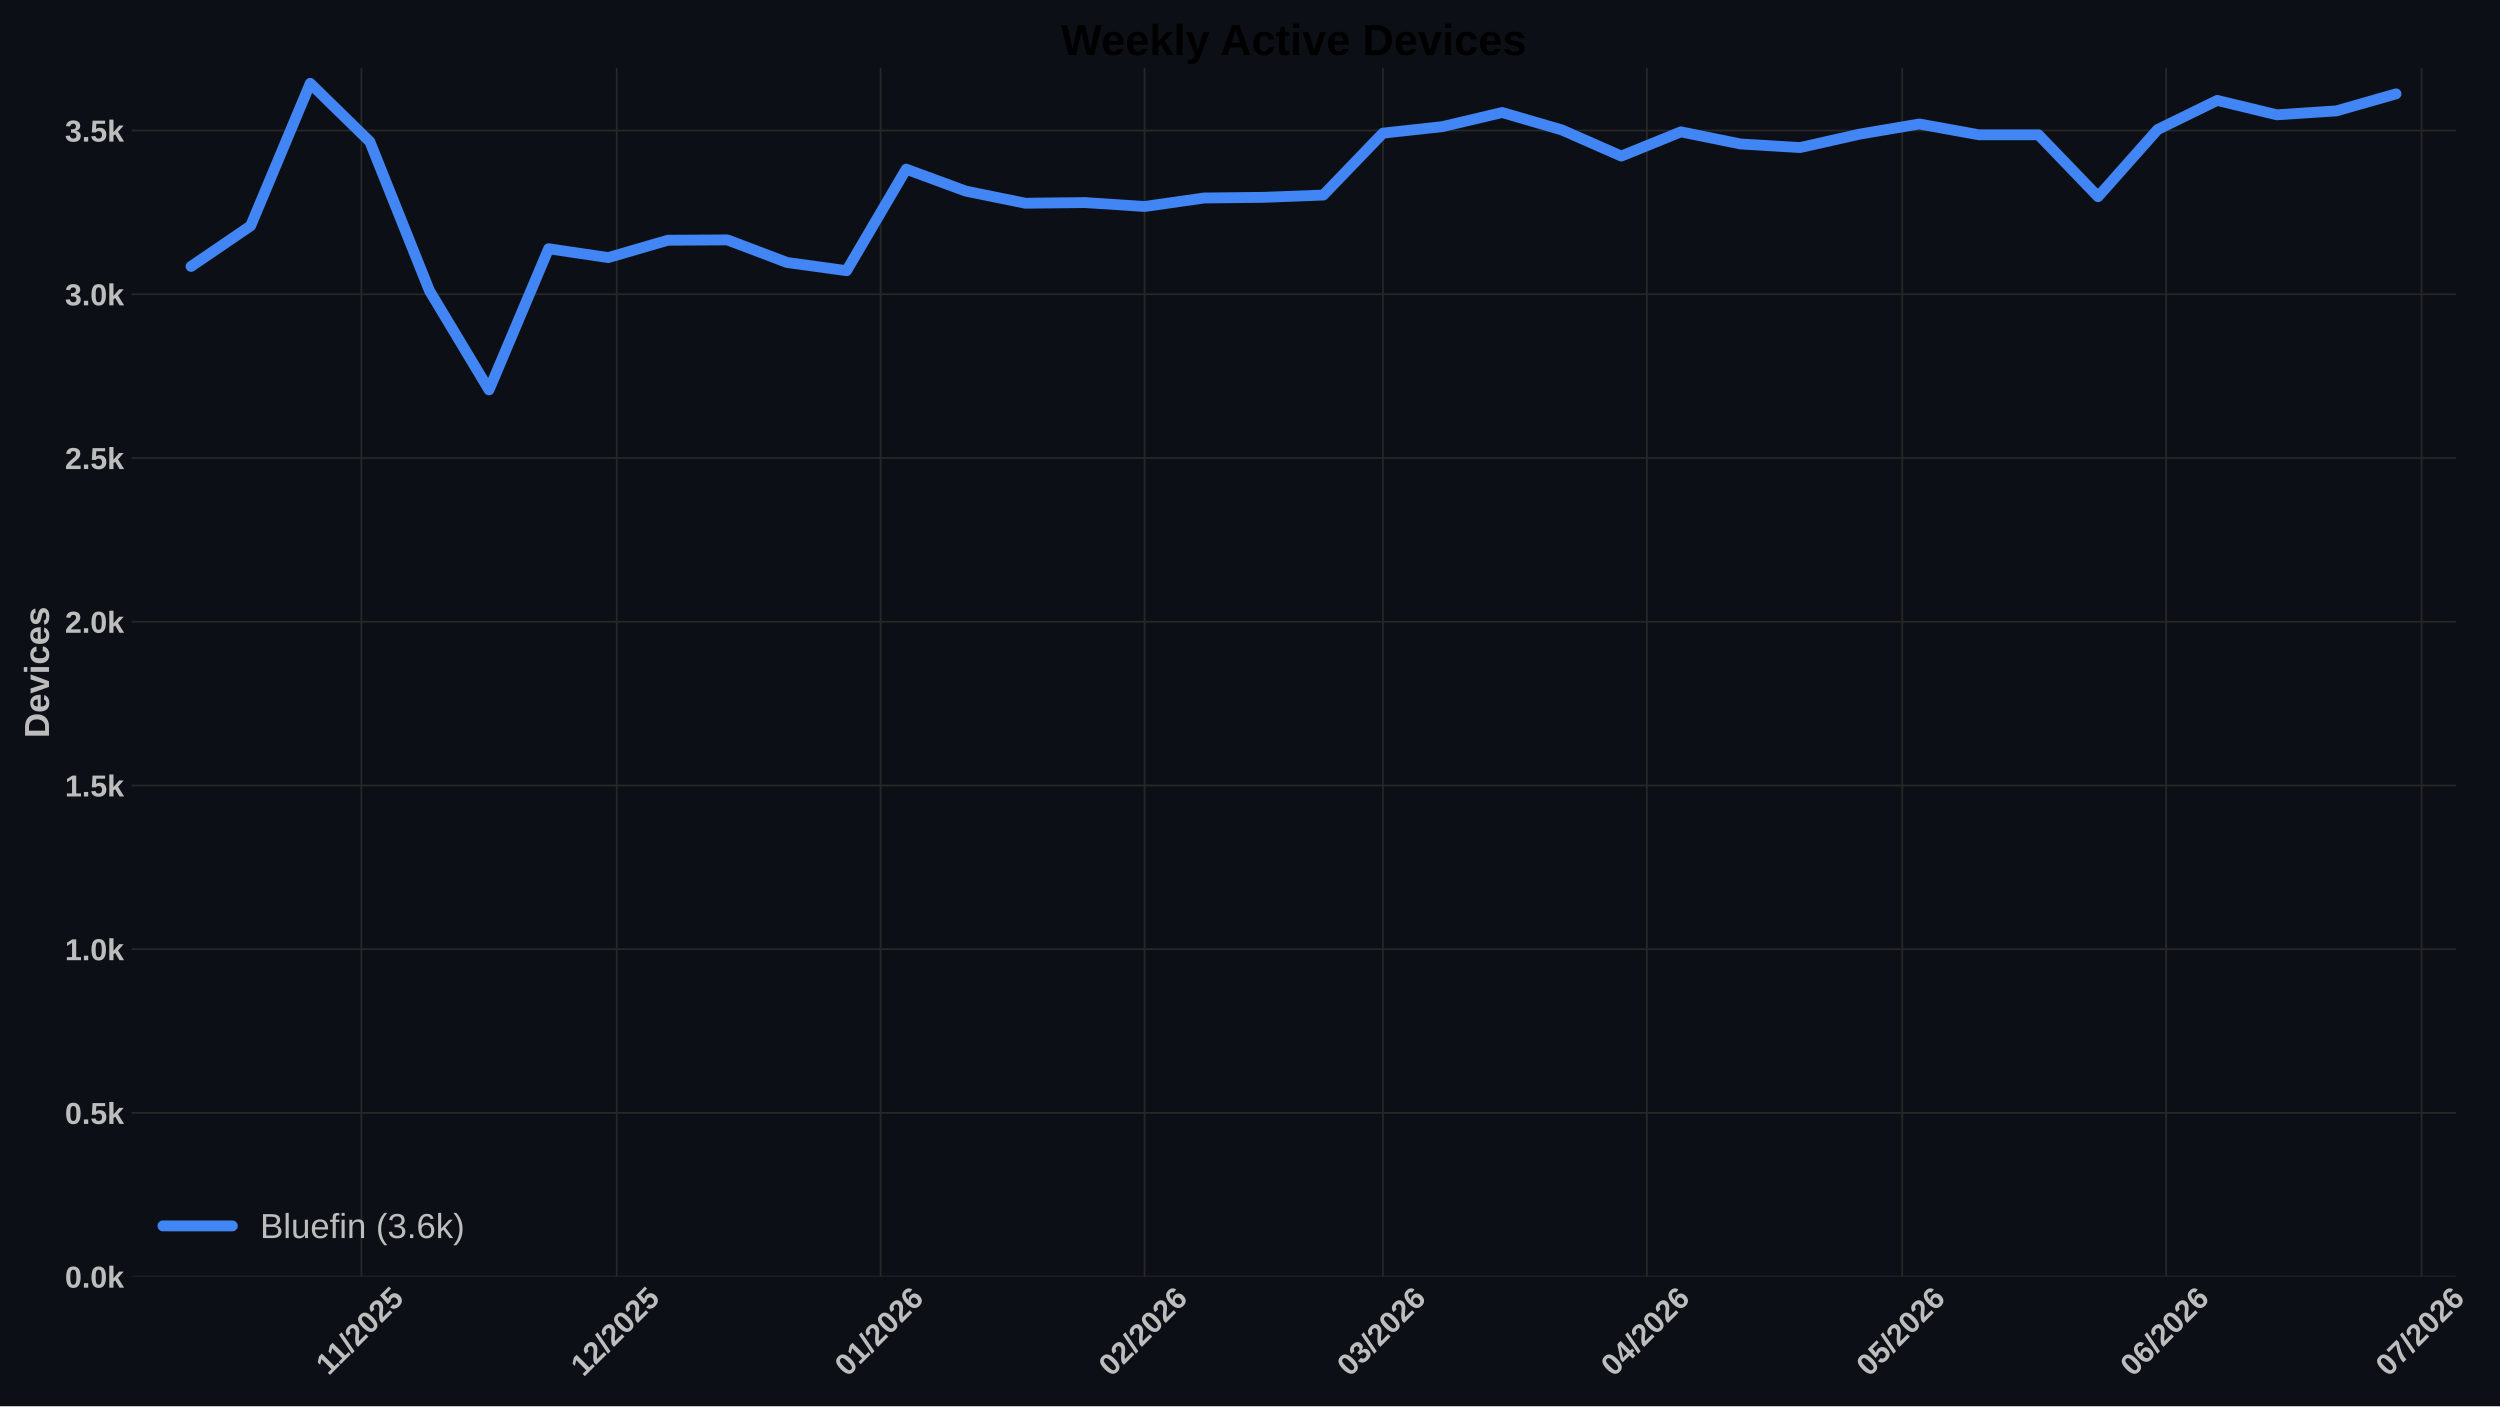
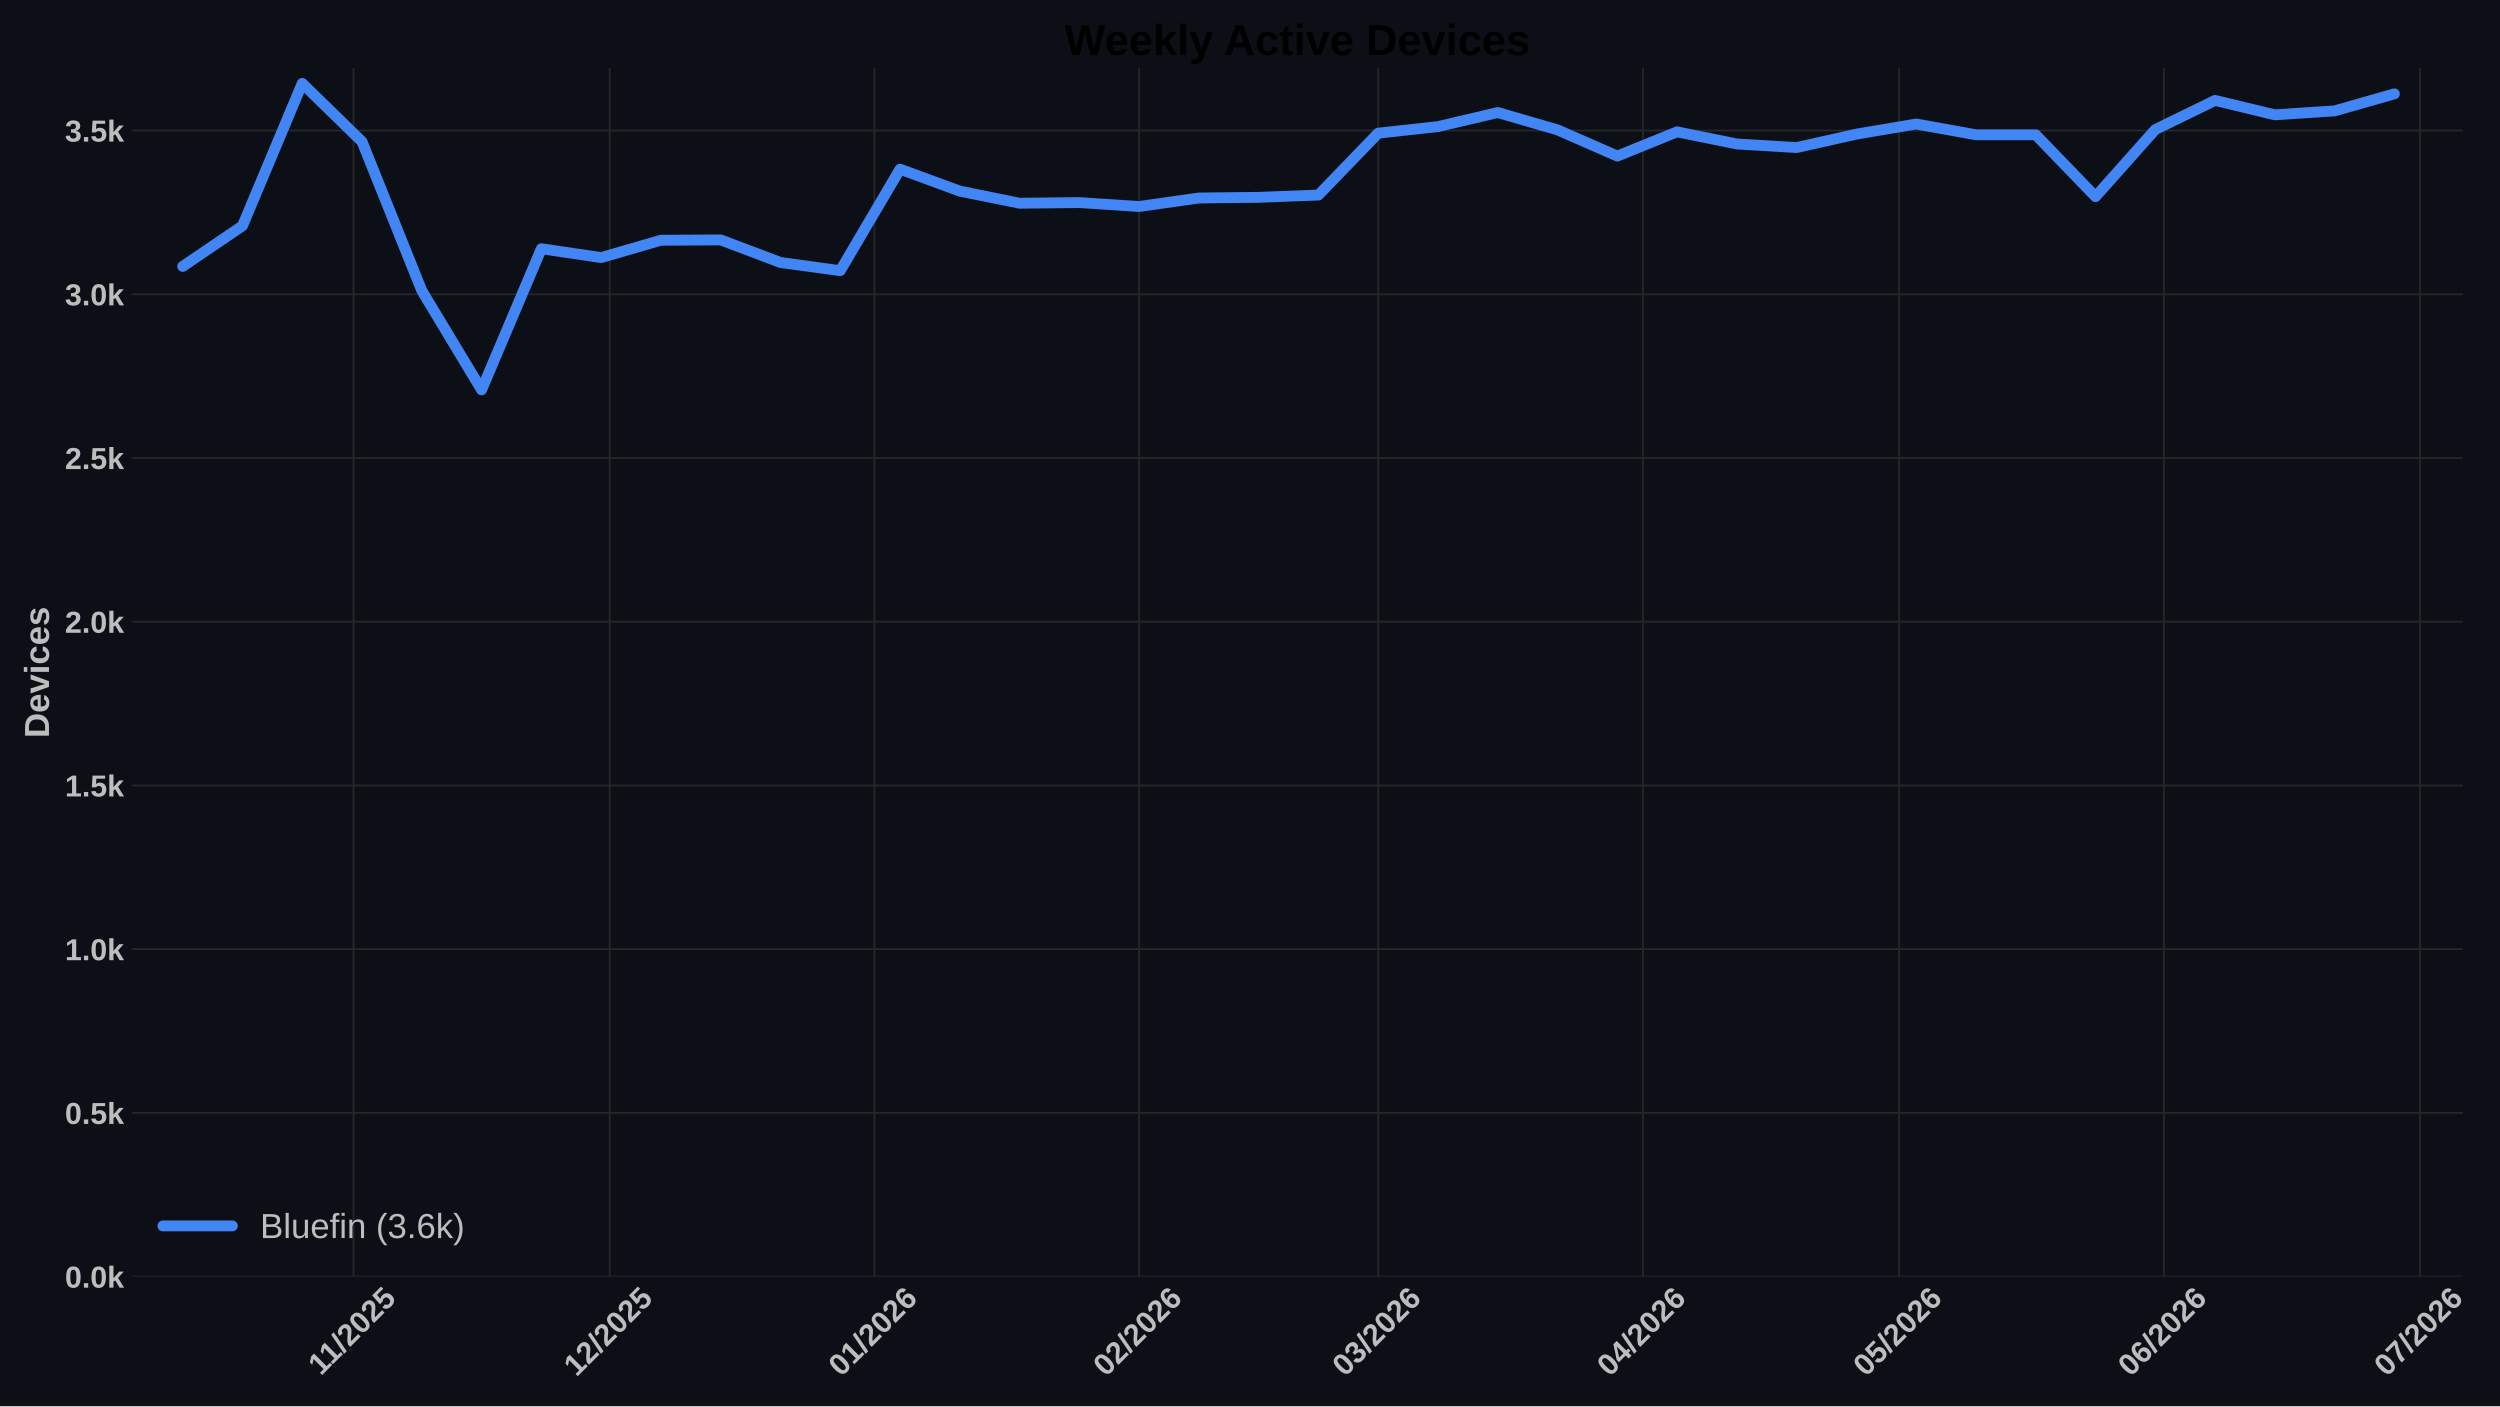
<svg xmlns="http://www.w3.org/2000/svg" xmlns:xlink="http://www.w3.org/1999/xlink" width="1152pt" height="648pt" viewBox="0 0 1152 648" version="1.1">
  <defs>
    <style type="text/css">*{stroke-linejoin: round; stroke-linecap: butt}</style>
  </defs>
  <g id="figure_1">
    <g id="patch_1">
      <path d="M 0 648  L 1152 648  L 1152 0  L 0 0  z " style="fill: #0c1016" />
    </g>
    <g id="axes_1">
      <g id="patch_2">
-         <path d="M 60.676 588.262  L 1131.641 588.262  L 1131.641 31.361  L 60.676 31.361  z " style="fill: #0c1016" />
+         <path d="M 60.676 588.262  L 1134.911 588.262  L 1134.911 31.361  L 60.676 31.361  z " style="fill: #0c1016" />
      </g>
      <g id="matplotlib.axis_1">
        <g id="xtick_1">
          <g id="line2d_1">
-             <path d="M 166.501 588.262  L 166.501 31.361  " clip-path="url(#p8846073edb)" style="fill: none; stroke: #272727; stroke-width: 0.8; stroke-linecap: round" />
+             <path d="M 162.89 588.262  L 162.89 31.361  " clip-path="url(#p0425bc1e0e)" style="fill: none; stroke: #272727; stroke-width: 0.8; stroke-linecap: round" />
          </g>
          <g id="line2d_2" />
          <g id="text_1">
-             <g style="fill: #bdbdbd" transform="translate(151.4457 634.2038) rotate(-45) scale(0.14 -0.14)">
+             <g style="fill: #bdbdbd" transform="translate(147.8345 634.2038) rotate(-45) scale(0.14 -0.14)">
              <defs>
                <path id="LiberationSans-Bold-14" d="M 403 0  L 403 653  L 1494 653  L 1494 3656  L 438 2997  L 438 3688  L 1541 4403  L 2372 4403  L 2372 653  L 3381 653  L 3381 0  L 403 0  z " transform="scale(0.015625)" />
                <path id="LiberationSans-Bold-12" d="M 63 -128  L 972 4638  L 1716 4638  L 822 -128  L 63 -128  z " transform="scale(0.015625)" />
                <path id="LiberationSans-Bold-15" d="M 222 0  L 222 609  Q 394 988 711 1347  Q 1028 1706 1509 2097  Q 1972 2472 2158 2715  Q 2344 2959 2344 3194  Q 2344 3769 1766 3769  Q 1484 3769 1336 3617  Q 1188 3466 1144 3163  L 259 3213  Q 334 3825 717 4147  Q 1100 4469 1759 4469  Q 2472 4469 2853 4144  Q 3234 3819 3234 3231  Q 3234 2922 3112 2672  Q 2991 2422 2800 2211  Q 2609 2000 2376 1815  Q 2144 1631 1925 1456  Q 1706 1281 1526 1103  Q 1347 925 1259 722  L 3303 722  L 3303 0  L 222 0  z " transform="scale(0.015625)" />
                <path id="LiberationSans-Bold-13" d="M 3297 2203  Q 3297 1088 2914 512  Q 2531 -63 1766 -63  Q 253 -63 253 2203  Q 253 2994 418 3494  Q 584 3994 915 4231  Q 1247 4469 1791 4469  Q 2572 4469 2934 3903  Q 3297 3338 3297 2203  z M 2416 2203  Q 2416 2813 2356 3150  Q 2297 3488 2165 3634  Q 2034 3781 1784 3781  Q 1519 3781 1383 3632  Q 1247 3484 1189 3148  Q 1131 2813 1131 2203  Q 1131 1600 1192 1261  Q 1253 922 1386 775  Q 1519 628 1772 628  Q 2022 628 2158 783  Q 2294 938 2355 1278  Q 2416 1619 2416 2203  z " transform="scale(0.015625)" />
                <path id="LiberationSans-Bold-18" d="M 3381 1466  Q 3381 766 2945 351  Q 2509 -63 1750 -63  Q 1088 -63 689 235  Q 291 534 197 1100  L 1075 1172  Q 1144 891 1319 762  Q 1494 634 1759 634  Q 2088 634 2283 843  Q 2478 1053 2478 1447  Q 2478 1794 2293 2001  Q 2109 2209 1778 2209  Q 1413 2209 1181 1925  L 325 1925  L 478 4403  L 3125 4403  L 3125 3750  L 1275 3750  L 1203 2638  Q 1522 2919 2000 2919  Q 2628 2919 3004 2528  Q 3381 2138 3381 1466  z " transform="scale(0.015625)" />
              </defs>
              <use xlink:href="#LiberationSans-Bold-14" />
              <use xlink:href="#LiberationSans-Bold-14" transform="translate(50.09375 0)" />
              <use xlink:href="#LiberationSans-Bold-12" transform="translate(105.7031 0)" />
              <use xlink:href="#LiberationSans-Bold-15" transform="translate(133.4844 0)" />
              <use xlink:href="#LiberationSans-Bold-13" transform="translate(189.0938 0)" />
              <use xlink:href="#LiberationSans-Bold-15" transform="translate(244.7031 0)" />
              <use xlink:href="#LiberationSans-Bold-18" transform="translate(300.3125 0)" />
            </g>
          </g>
        </g>
        <g id="xtick_2">
          <g id="line2d_3">
-             <path d="M 284.19 588.262  L 284.19 31.361  " clip-path="url(#p8846073edb)" style="fill: none; stroke: #272727; stroke-width: 0.8; stroke-linecap: round" />
+             <path d="M 280.938 588.262  L 280.938 31.361  " clip-path="url(#p0425bc1e0e)" style="fill: none; stroke: #272727; stroke-width: 0.8; stroke-linecap: round" />
          </g>
          <g id="line2d_4" />
          <g id="text_2">
-             <g style="fill: #bdbdbd" transform="translate(268.8612 634.7498) rotate(-45) scale(0.14 -0.14)">
+             <g style="fill: #bdbdbd" transform="translate(265.6093 634.7498) rotate(-45) scale(0.14 -0.14)">
              <use xlink:href="#LiberationSans-Bold-14" />
              <use xlink:href="#LiberationSans-Bold-15" transform="translate(55.60938 0)" />
              <use xlink:href="#LiberationSans-Bold-12" transform="translate(111.2188 0)" />
              <use xlink:href="#LiberationSans-Bold-15" transform="translate(139 0)" />
              <use xlink:href="#LiberationSans-Bold-13" transform="translate(194.6094 0)" />
              <use xlink:href="#LiberationSans-Bold-15" transform="translate(250.2188 0)" />
              <use xlink:href="#LiberationSans-Bold-18" transform="translate(305.8281 0)" />
            </g>
          </g>
        </g>
        <g id="xtick_3">
          <g id="line2d_5">
-             <path d="M 405.801 588.262  L 405.801 31.361  " clip-path="url(#p8846073edb)" style="fill: none; stroke: #272727; stroke-width: 0.8; stroke-linecap: round" />
+             <path d="M 402.92 588.262  L 402.92 31.361  " clip-path="url(#p0425bc1e0e)" style="fill: none; stroke: #272727; stroke-width: 0.8; stroke-linecap: round" />
          </g>
          <g id="line2d_6" />
          <g id="text_3">
-             <g style="fill: #bdbdbd" transform="translate(390.4727 634.7498) rotate(-45) scale(0.14 -0.14)">
+             <g style="fill: #bdbdbd" transform="translate(387.5921 634.7498) rotate(-45) scale(0.14 -0.14)">
              <defs>
                <path id="LiberationSans-Bold-19" d="M 3328 1441  Q 3328 738 2934 337  Q 2541 -63 1847 -63  Q 1069 -63 651 482  Q 234 1028 234 2100  Q 234 3278 657 3873  Q 1081 4469 1869 4469  Q 2428 4469 2751 4222  Q 3075 3975 3209 3456  L 2381 3341  Q 2263 3775 1850 3775  Q 1497 3775 1295 3422  Q 1094 3069 1094 2350  Q 1234 2584 1484 2709  Q 1734 2834 2050 2834  Q 2641 2834 2984 2459  Q 3328 2084 3328 1441  z M 2447 1416  Q 2447 1791 2273 1989  Q 2100 2188 1797 2188  Q 1506 2188 1331 2002  Q 1156 1816 1156 1509  Q 1156 1125 1339 873  Q 1522 622 1819 622  Q 2116 622 2281 833  Q 2447 1044 2447 1416  z " transform="scale(0.015625)" />
              </defs>
              <use xlink:href="#LiberationSans-Bold-13" />
              <use xlink:href="#LiberationSans-Bold-14" transform="translate(55.60938 0)" />
              <use xlink:href="#LiberationSans-Bold-12" transform="translate(111.2188 0)" />
              <use xlink:href="#LiberationSans-Bold-15" transform="translate(139 0)" />
              <use xlink:href="#LiberationSans-Bold-13" transform="translate(194.6094 0)" />
              <use xlink:href="#LiberationSans-Bold-15" transform="translate(250.2188 0)" />
              <use xlink:href="#LiberationSans-Bold-19" transform="translate(305.8281 0)" />
            </g>
          </g>
        </g>
        <g id="xtick_4">
          <g id="line2d_7">
-             <path d="M 527.412 588.262  L 527.412 31.361  " clip-path="url(#p8846073edb)" style="fill: none; stroke: #272727; stroke-width: 0.8; stroke-linecap: round" />
+             <path d="M 524.903 588.262  L 524.903 31.361  " clip-path="url(#p0425bc1e0e)" style="fill: none; stroke: #272727; stroke-width: 0.8; stroke-linecap: round" />
          </g>
          <g id="line2d_8" />
          <g id="text_4">
-             <g style="fill: #bdbdbd" transform="translate(512.0841 634.7498) rotate(-45) scale(0.14 -0.14)">
+             <g style="fill: #bdbdbd" transform="translate(509.5748 634.7498) rotate(-45) scale(0.14 -0.14)">
              <use xlink:href="#LiberationSans-Bold-13" />
              <use xlink:href="#LiberationSans-Bold-15" transform="translate(55.60938 0)" />
              <use xlink:href="#LiberationSans-Bold-12" transform="translate(111.2188 0)" />
              <use xlink:href="#LiberationSans-Bold-15" transform="translate(139 0)" />
              <use xlink:href="#LiberationSans-Bold-13" transform="translate(194.6094 0)" />
              <use xlink:href="#LiberationSans-Bold-15" transform="translate(250.2188 0)" />
              <use xlink:href="#LiberationSans-Bold-19" transform="translate(305.8281 0)" />
            </g>
          </g>
        </g>
        <g id="xtick_5">
          <g id="line2d_9">
-             <path d="M 637.255 588.262  L 637.255 31.361  " clip-path="url(#p8846073edb)" style="fill: none; stroke: #272727; stroke-width: 0.8; stroke-linecap: round" />
+             <path d="M 635.081 588.262  L 635.081 31.361  " clip-path="url(#p0425bc1e0e)" style="fill: none; stroke: #272727; stroke-width: 0.8; stroke-linecap: round" />
          </g>
          <g id="line2d_10" />
          <g id="text_5">
-             <g style="fill: #bdbdbd" transform="translate(621.9267 634.7498) rotate(-45) scale(0.14 -0.14)">
+             <g style="fill: #bdbdbd" transform="translate(619.7528 634.7498) rotate(-45) scale(0.14 -0.14)">
              <defs>
                <path id="LiberationSans-Bold-16" d="M 3328 1222  Q 3328 603 2922 265  Q 2516 -72 1766 -72  Q 1056 -72 637 254  Q 219 581 147 1197  L 1041 1275  Q 1125 641 1763 641  Q 2078 641 2253 797  Q 2428 953 2428 1275  Q 2428 1569 2215 1725  Q 2003 1881 1584 1881  L 1278 1881  L 1278 2591  L 1566 2591  Q 1944 2591 2134 2745  Q 2325 2900 2325 3188  Q 2325 3459 2173 3614  Q 2022 3769 1731 3769  Q 1459 3769 1292 3619  Q 1125 3469 1100 3194  L 222 3256  Q 291 3825 694 4147  Q 1097 4469 1747 4469  Q 2438 4469 2827 4158  Q 3216 3847 3216 3297  Q 3216 2884 2973 2618  Q 2731 2353 2275 2266  L 2275 2253  Q 2781 2194 3054 1920  Q 3328 1647 3328 1222  z " transform="scale(0.015625)" />
              </defs>
              <use xlink:href="#LiberationSans-Bold-13" />
              <use xlink:href="#LiberationSans-Bold-16" transform="translate(55.60938 0)" />
              <use xlink:href="#LiberationSans-Bold-12" transform="translate(111.2188 0)" />
              <use xlink:href="#LiberationSans-Bold-15" transform="translate(139 0)" />
              <use xlink:href="#LiberationSans-Bold-13" transform="translate(194.6094 0)" />
              <use xlink:href="#LiberationSans-Bold-15" transform="translate(250.2188 0)" />
              <use xlink:href="#LiberationSans-Bold-19" transform="translate(305.8281 0)" />
            </g>
          </g>
        </g>
        <g id="xtick_6">
          <g id="line2d_11">
-             <path d="M 758.867 588.262  L 758.867 31.361  " clip-path="url(#p8846073edb)" style="fill: none; stroke: #272727; stroke-width: 0.8; stroke-linecap: round" />
+             <path d="M 757.064 588.262  L 757.064 31.361  " clip-path="url(#p0425bc1e0e)" style="fill: none; stroke: #272727; stroke-width: 0.8; stroke-linecap: round" />
          </g>
          <g id="line2d_12" />
          <g id="text_6">
-             <g style="fill: #bdbdbd" transform="translate(743.5382 634.7498) rotate(-45) scale(0.14 -0.14)">
+             <g style="fill: #bdbdbd" transform="translate(741.7355 634.7498) rotate(-45) scale(0.14 -0.14)">
              <defs>
                <path id="LiberationSans-Bold-17" d="M 2938 897  L 2938 0  L 2100 0  L 2100 897  L 97 897  L 97 1556  L 1956 4403  L 2938 4403  L 2938 1550  L 3525 1550  L 3525 897  L 2938 897  z M 2100 2991  Q 2100 3159 2111 3356  Q 2122 3553 2128 3609  Q 2047 3434 1834 3103  L 813 1550  L 2100 1550  L 2100 2991  z " transform="scale(0.015625)" />
              </defs>
              <use xlink:href="#LiberationSans-Bold-13" />
              <use xlink:href="#LiberationSans-Bold-17" transform="translate(55.60938 0)" />
              <use xlink:href="#LiberationSans-Bold-12" transform="translate(111.2188 0)" />
              <use xlink:href="#LiberationSans-Bold-15" transform="translate(139 0)" />
              <use xlink:href="#LiberationSans-Bold-13" transform="translate(194.6094 0)" />
              <use xlink:href="#LiberationSans-Bold-15" transform="translate(250.2188 0)" />
              <use xlink:href="#LiberationSans-Bold-19" transform="translate(305.8281 0)" />
            </g>
          </g>
        </g>
        <g id="xtick_7">
          <g id="line2d_13">
-             <path d="M 876.555 588.262  L 876.555 31.361  " clip-path="url(#p8846073edb)" style="fill: none; stroke: #272727; stroke-width: 0.8; stroke-linecap: round" />
+             <path d="M 875.112 588.262  L 875.112 31.361  " clip-path="url(#p0425bc1e0e)" style="fill: none; stroke: #272727; stroke-width: 0.8; stroke-linecap: round" />
          </g>
          <g id="line2d_14" />
          <g id="text_7">
-             <g style="fill: #bdbdbd" transform="translate(861.2267 634.7498) rotate(-45) scale(0.14 -0.14)">
+             <g style="fill: #bdbdbd" transform="translate(859.7834 634.7498) rotate(-45) scale(0.14 -0.14)">
              <use xlink:href="#LiberationSans-Bold-13" />
              <use xlink:href="#LiberationSans-Bold-18" transform="translate(55.60938 0)" />
              <use xlink:href="#LiberationSans-Bold-12" transform="translate(111.2188 0)" />
              <use xlink:href="#LiberationSans-Bold-15" transform="translate(139 0)" />
              <use xlink:href="#LiberationSans-Bold-13" transform="translate(194.6094 0)" />
              <use xlink:href="#LiberationSans-Bold-15" transform="translate(250.2188 0)" />
              <use xlink:href="#LiberationSans-Bold-19" transform="translate(305.8281 0)" />
            </g>
          </g>
        </g>
        <g id="xtick_8">
          <g id="line2d_15">
-             <path d="M 998.166 588.262  L 998.166 31.361  " clip-path="url(#p8846073edb)" style="fill: none; stroke: #272727; stroke-width: 0.8; stroke-linecap: round" />
+             <path d="M 997.094 588.262  L 997.094 31.361  " clip-path="url(#p0425bc1e0e)" style="fill: none; stroke: #272727; stroke-width: 0.8; stroke-linecap: round" />
          </g>
          <g id="line2d_16" />
          <g id="text_8">
-             <g style="fill: #bdbdbd" transform="translate(982.8381 634.7498) rotate(-45) scale(0.14 -0.14)">
+             <g style="fill: #bdbdbd" transform="translate(981.7661 634.7498) rotate(-45) scale(0.14 -0.14)">
              <use xlink:href="#LiberationSans-Bold-13" />
              <use xlink:href="#LiberationSans-Bold-19" transform="translate(55.60938 0)" />
              <use xlink:href="#LiberationSans-Bold-12" transform="translate(111.2188 0)" />
              <use xlink:href="#LiberationSans-Bold-15" transform="translate(139 0)" />
              <use xlink:href="#LiberationSans-Bold-13" transform="translate(194.6094 0)" />
              <use xlink:href="#LiberationSans-Bold-15" transform="translate(250.2188 0)" />
              <use xlink:href="#LiberationSans-Bold-19" transform="translate(305.8281 0)" />
            </g>
          </g>
        </g>
        <g id="xtick_9">
          <g id="line2d_17">
-             <path d="M 1115.855 588.262  L 1115.855 31.361  " clip-path="url(#p8846073edb)" style="fill: none; stroke: #272727; stroke-width: 0.8; stroke-linecap: round" />
+             <path d="M 1115.142 588.262  L 1115.142 31.361  " clip-path="url(#p0425bc1e0e)" style="fill: none; stroke: #272727; stroke-width: 0.8; stroke-linecap: round" />
          </g>
          <g id="line2d_18" />
          <g id="text_9">
-             <g style="fill: #bdbdbd" transform="translate(1100.527 634.7498) rotate(-45) scale(0.14 -0.14)">
+             <g style="fill: #bdbdbd" transform="translate(1099.814 634.7498) rotate(-45) scale(0.14 -0.14)">
              <defs>
                <path id="LiberationSans-Bold-1a" d="M 3278 3706  Q 2981 3238 2717 2797  Q 2453 2356 2256 1911  Q 2059 1466 1945 995  Q 1831 525 1831 0  L 916 0  Q 916 550 1059 1064  Q 1203 1578 1475 2111  Q 1747 2644 2463 3681  L 275 3681  L 275 4403  L 3278 4403  L 3278 3706  z " transform="scale(0.015625)" />
              </defs>
              <use xlink:href="#LiberationSans-Bold-13" />
              <use xlink:href="#LiberationSans-Bold-1a" transform="translate(55.60938 0)" />
              <use xlink:href="#LiberationSans-Bold-12" transform="translate(111.2188 0)" />
              <use xlink:href="#LiberationSans-Bold-15" transform="translate(139 0)" />
              <use xlink:href="#LiberationSans-Bold-13" transform="translate(194.6094 0)" />
              <use xlink:href="#LiberationSans-Bold-15" transform="translate(250.2188 0)" />
              <use xlink:href="#LiberationSans-Bold-19" transform="translate(305.8281 0)" />
            </g>
          </g>
        </g>
      </g>
      <g id="matplotlib.axis_2">
        <g id="ytick_1">
          <g id="line2d_19">
-             <path d="M 60.676 588.262  L 1131.641 588.262  " clip-path="url(#p8846073edb)" style="fill: none; stroke: #272727; stroke-width: 0.8; stroke-linecap: round" />
+             <path d="M 60.676 588.262  L 1134.911 588.262  " clip-path="url(#p0425bc1e0e)" style="fill: none; stroke: #272727; stroke-width: 0.8; stroke-linecap: round" />
          </g>
          <g id="line2d_20" />
          <g id="text_10">
            <g style="fill: #bdbdbd" transform="translate(29.93031 593.3584) scale(0.14 -0.14)">
              <defs>
                <path id="LiberationSans-Bold-11" d="M 434 0  L 434 953  L 1338 953  L 1338 0  L 434 0  z " transform="scale(0.015625)" />
                <path id="LiberationSans-Bold-4e" d="M 2606 0  L 1703 1531  L 1325 1269  L 1325 0  L 447 0  L 447 4638  L 1325 4638  L 1325 1981  L 2531 3381  L 3475 3381  L 2288 2063  L 3566 0  L 2606 0  z " transform="scale(0.015625)" />
              </defs>
              <use xlink:href="#LiberationSans-Bold-13" />
              <use xlink:href="#LiberationSans-Bold-11" transform="translate(55.60938 0)" />
              <use xlink:href="#LiberationSans-Bold-13" transform="translate(83.39062 0)" />
              <use xlink:href="#LiberationSans-Bold-4e" transform="translate(139 0)" />
            </g>
          </g>
        </g>
        <g id="ytick_2">
          <g id="line2d_21">
-             <path d="M 60.676 512.818  L 1131.641 512.818  " clip-path="url(#p8846073edb)" style="fill: none; stroke: #272727; stroke-width: 0.8; stroke-linecap: round" />
+             <path d="M 60.676 512.818  L 1134.911 512.818  " clip-path="url(#p0425bc1e0e)" style="fill: none; stroke: #272727; stroke-width: 0.8; stroke-linecap: round" />
          </g>
          <g id="line2d_22" />
          <g id="text_11">
            <g style="fill: #bdbdbd" transform="translate(29.93031 517.9139) scale(0.14 -0.14)">
              <use xlink:href="#LiberationSans-Bold-13" />
              <use xlink:href="#LiberationSans-Bold-11" transform="translate(55.60938 0)" />
              <use xlink:href="#LiberationSans-Bold-18" transform="translate(83.39062 0)" />
              <use xlink:href="#LiberationSans-Bold-4e" transform="translate(139 0)" />
            </g>
          </g>
        </g>
        <g id="ytick_3">
          <g id="line2d_23">
-             <path d="M 60.676 437.373  L 1131.641 437.373  " clip-path="url(#p8846073edb)" style="fill: none; stroke: #272727; stroke-width: 0.8; stroke-linecap: round" />
+             <path d="M 60.676 437.373  L 1134.911 437.373  " clip-path="url(#p0425bc1e0e)" style="fill: none; stroke: #272727; stroke-width: 0.8; stroke-linecap: round" />
          </g>
          <g id="line2d_24" />
          <g id="text_12">
            <g style="fill: #bdbdbd" transform="translate(29.93031 442.4693) scale(0.14 -0.14)">
              <use xlink:href="#LiberationSans-Bold-14" />
              <use xlink:href="#LiberationSans-Bold-11" transform="translate(55.60938 0)" />
              <use xlink:href="#LiberationSans-Bold-13" transform="translate(83.39062 0)" />
              <use xlink:href="#LiberationSans-Bold-4e" transform="translate(139 0)" />
            </g>
          </g>
        </g>
        <g id="ytick_4">
          <g id="line2d_25">
-             <path d="M 60.676 361.929  L 1131.641 361.929  " clip-path="url(#p8846073edb)" style="fill: none; stroke: #272727; stroke-width: 0.8; stroke-linecap: round" />
+             <path d="M 60.676 361.929  L 1134.911 361.929  " clip-path="url(#p0425bc1e0e)" style="fill: none; stroke: #272727; stroke-width: 0.8; stroke-linecap: round" />
          </g>
          <g id="line2d_26" />
          <g id="text_13">
            <g style="fill: #bdbdbd" transform="translate(29.93031 367.0247) scale(0.14 -0.14)">
              <use xlink:href="#LiberationSans-Bold-14" />
              <use xlink:href="#LiberationSans-Bold-11" transform="translate(55.60938 0)" />
              <use xlink:href="#LiberationSans-Bold-18" transform="translate(83.39062 0)" />
              <use xlink:href="#LiberationSans-Bold-4e" transform="translate(139 0)" />
            </g>
          </g>
        </g>
        <g id="ytick_5">
          <g id="line2d_27">
-             <path d="M 60.676 286.484  L 1131.641 286.484  " clip-path="url(#p8846073edb)" style="fill: none; stroke: #272727; stroke-width: 0.8; stroke-linecap: round" />
+             <path d="M 60.676 286.484  L 1134.911 286.484  " clip-path="url(#p0425bc1e0e)" style="fill: none; stroke: #272727; stroke-width: 0.8; stroke-linecap: round" />
          </g>
          <g id="line2d_28" />
          <g id="text_14">
            <g style="fill: #bdbdbd" transform="translate(29.93031 291.5801) scale(0.14 -0.14)">
              <use xlink:href="#LiberationSans-Bold-15" />
              <use xlink:href="#LiberationSans-Bold-11" transform="translate(55.60938 0)" />
              <use xlink:href="#LiberationSans-Bold-13" transform="translate(83.39062 0)" />
              <use xlink:href="#LiberationSans-Bold-4e" transform="translate(139 0)" />
            </g>
          </g>
        </g>
        <g id="ytick_6">
          <g id="line2d_29">
-             <path d="M 60.676 211.039  L 1131.641 211.039  " clip-path="url(#p8846073edb)" style="fill: none; stroke: #272727; stroke-width: 0.8; stroke-linecap: round" />
+             <path d="M 60.676 211.039  L 1134.911 211.039  " clip-path="url(#p0425bc1e0e)" style="fill: none; stroke: #272727; stroke-width: 0.8; stroke-linecap: round" />
          </g>
          <g id="line2d_30" />
          <g id="text_15">
            <g style="fill: #bdbdbd" transform="translate(29.93031 216.1355) scale(0.14 -0.14)">
              <use xlink:href="#LiberationSans-Bold-15" />
              <use xlink:href="#LiberationSans-Bold-11" transform="translate(55.60938 0)" />
              <use xlink:href="#LiberationSans-Bold-18" transform="translate(83.39062 0)" />
              <use xlink:href="#LiberationSans-Bold-4e" transform="translate(139 0)" />
            </g>
          </g>
        </g>
        <g id="ytick_7">
          <g id="line2d_31">
-             <path d="M 60.676 135.595  L 1131.641 135.595  " clip-path="url(#p8846073edb)" style="fill: none; stroke: #272727; stroke-width: 0.8; stroke-linecap: round" />
+             <path d="M 60.676 135.595  L 1134.911 135.595  " clip-path="url(#p0425bc1e0e)" style="fill: none; stroke: #272727; stroke-width: 0.8; stroke-linecap: round" />
          </g>
          <g id="line2d_32" />
          <g id="text_16" style="fill: #bdbdbd">
            <g style="fill: #bdbdbd" transform="translate(29.93031 140.691) scale(0.14 -0.14)">
              <use xlink:href="#LiberationSans-Bold-16" />
              <use xlink:href="#LiberationSans-Bold-11" transform="translate(55.60938 0)" />
              <use xlink:href="#LiberationSans-Bold-13" transform="translate(83.39062 0)" />
              <use xlink:href="#LiberationSans-Bold-4e" transform="translate(139 0)" />
            </g>
          </g>
        </g>
        <g id="ytick_8">
          <g id="line2d_33">
-             <path d="M 60.676 60.15  L 1131.641 60.15  " clip-path="url(#p8846073edb)" style="fill: none; stroke: #272727; stroke-width: 0.8; stroke-linecap: round" />
+             <path d="M 60.676 60.15  L 1134.911 60.15  " clip-path="url(#p0425bc1e0e)" style="fill: none; stroke: #272727; stroke-width: 0.8; stroke-linecap: round" />
          </g>
          <g id="line2d_34" />
          <g id="text_17">
            <g style="fill: #bdbdbd" transform="translate(29.93031 65.24639) scale(0.14 -0.14)">
              <use xlink:href="#LiberationSans-Bold-16" />
              <use xlink:href="#LiberationSans-Bold-11" transform="translate(55.60938 0)" />
              <use xlink:href="#LiberationSans-Bold-18" transform="translate(83.39062 0)" />
              <use xlink:href="#LiberationSans-Bold-4e" transform="translate(139 0)" />
            </g>
          </g>
        </g>
        <g id="text_18">
          <g style="fill: #bdbdbd" transform="translate(22.56312 340.0552) rotate(-90) scale(0.16 -0.16)">
            <defs>
              <path id="LiberationSans-Bold-27" d="M 4353 2234  Q 4353 1553 4086 1045  Q 3819 538 3330 269  Q 2841 0 2209 0  L 428 0  L 428 4403  L 2022 4403  Q 3134 4403 3743 3842  Q 4353 3281 4353 2234  z M 3425 2234  Q 3425 2944 3056 3317  Q 2688 3691 2003 3691  L 1350 3691  L 1350 713  L 2131 713  Q 2725 713 3075 1122  Q 3425 1531 3425 2234  z " transform="scale(0.015625)" />
              <path id="LiberationSans-Bold-48" d="M 1831 -63  Q 1069 -63 659 389  Q 250 841 250 1706  Q 250 2544 665 2994  Q 1081 3444 1844 3444  Q 2572 3444 2956 2961  Q 3341 2478 3341 1547  L 3341 1522  L 1172 1522  Q 1172 1028 1355 776  Q 1538 525 1875 525  Q 2341 525 2463 928  L 3291 856  Q 2931 -63 1831 -63  z M 1831 2891  Q 1522 2891 1355 2675  Q 1188 2459 1178 2072  L 2491 2072  Q 2466 2481 2294 2686  Q 2122 2891 1831 2891  z " transform="scale(0.015625)" />
              <path id="LiberationSans-Bold-59" d="M 2284 0  L 1234 0  L 25 3381  L 953 3381  L 1544 1491  Q 1591 1334 1766 709  Q 1797 838 1894 1159  Q 1991 1481 2613 3381  L 3531 3381  L 2284 0  z " transform="scale(0.015625)" />
              <path id="LiberationSans-Bold-4c" d="M 447 3991  L 447 4638  L 1325 4638  L 1325 3991  L 447 3991  z M 447 0  L 447 3381  L 1325 3381  L 1325 0  L 447 0  z " transform="scale(0.015625)" />
              <path id="LiberationSans-Bold-46" d="M 1856 -63  Q 1088 -63 669 395  Q 250 853 250 1672  Q 250 2509 672 2976  Q 1094 3444 1869 3444  Q 2466 3444 2856 3144  Q 3247 2844 3347 2316  L 2463 2272  Q 2425 2531 2275 2686  Q 2125 2841 1850 2841  Q 1172 2841 1172 1706  Q 1172 538 1863 538  Q 2113 538 2281 695  Q 2450 853 2491 1166  L 3372 1125  Q 3325 778 3123 506  Q 2922 234 2594 85  Q 2266 -63 1856 -63  z " transform="scale(0.015625)" />
              <path id="LiberationSans-Bold-56" d="M 3297 988  Q 3297 497 2895 217  Q 2494 -63 1784 -63  Q 1088 -63 717 157  Q 347 378 225 844  L 997 959  Q 1063 719 1223 619  Q 1384 519 1784 519  Q 2153 519 2322 612  Q 2491 706 2491 906  Q 2491 1069 2355 1164  Q 2219 1259 1894 1325  Q 1150 1472 890 1598  Q 631 1725 495 1926  Q 359 2128 359 2422  Q 359 2906 732 3176  Q 1106 3447 1791 3447  Q 2394 3447 2761 3212  Q 3128 2978 3219 2534  L 2441 2453  Q 2403 2659 2256 2761  Q 2109 2863 1791 2863  Q 1478 2863 1322 2783  Q 1166 2703 1166 2516  Q 1166 2369 1286 2283  Q 1406 2197 1691 2141  Q 2088 2059 2395 1973  Q 2703 1888 2889 1769  Q 3075 1650 3186 1464  Q 3297 1278 3297 988  z " transform="scale(0.015625)" />
            </defs>
            <use xlink:href="#LiberationSans-Bold-27" />
            <use xlink:href="#LiberationSans-Bold-48" transform="translate(72.21875 0)" />
            <use xlink:href="#LiberationSans-Bold-59" transform="translate(127.8281 0)" />
            <use xlink:href="#LiberationSans-Bold-4c" transform="translate(183.4375 0)" />
            <use xlink:href="#LiberationSans-Bold-46" transform="translate(211.2188 0)" />
            <use xlink:href="#LiberationSans-Bold-48" transform="translate(266.8281 0)" />
            <use xlink:href="#LiberationSans-Bold-56" transform="translate(322.4375 0)" />
          </g>
        </g>
      </g>
      <g id="line2d_35">
-         <path d="M 88.042 122.769  L 115.503 104.059  L 142.963 38.422  L 170.424 65.28  L 197.885 133.935  L 225.345 179.654  L 252.806 114.621  L 280.267 118.695  L 307.727 110.698  L 335.188 110.547  L 362.649 120.959  L 390.109 124.731  L 417.57 77.955  L 445.031 88.065  L 472.491 93.648  L 499.952 93.346  L 527.412 95.156  L 554.873 91.233  L 582.334 90.932  L 609.794 89.875  L 637.255 61.357  L 664.716 58.34  L 692.176 51.851  L 719.637 59.848  L 747.098 71.92  L 774.558 60.754  L 802.019 66.337  L 829.48 67.996  L 856.94 61.81  L 884.401 57.132  L 911.862 62.112  L 939.322 62.112  L 966.783 90.63  L 994.244 59.698  L 1021.704 46.268  L 1049.165 52.908  L 1076.625 51.097  L 1104.086 43.251  " clip-path="url(#p8846073edb)" style="fill: none; stroke: #4285f4; stroke-width: 5; stroke-linecap: round" />
+         <path d="M 84.191 122.769  L 111.736 104.059  L 139.28 38.422  L 166.825 65.28  L 194.369 133.935  L 221.914 179.654  L 249.458 114.621  L 277.003 118.695  L 304.547 110.698  L 332.092 110.547  L 359.636 120.959  L 387.181 124.731  L 414.725 77.955  L 442.27 88.065  L 469.814 93.648  L 497.359 93.346  L 524.903 95.156  L 552.448 91.233  L 579.992 90.932  L 607.537 89.875  L 635.081 61.357  L 662.626 58.34  L 690.17 51.851  L 717.715 59.848  L 745.259 71.92  L 772.804 60.754  L 800.348 66.337  L 827.893 67.996  L 855.437 61.81  L 882.982 57.132  L 910.526 62.112  L 938.071 62.112  L 965.615 90.63  L 993.16 59.698  L 1020.704 46.268  L 1048.249 52.908  L 1075.793 51.097  L 1103.338 43.251  " clip-path="url(#p0425bc1e0e)" style="fill: none; stroke: #4285f4; stroke-width: 5; stroke-linecap: round" />
      </g>
      <g id="patch_3">
        <path d="M 60.676 588.262  L 60.676 31.361  " style="fill: none" />
      </g>
      <g id="patch_4">
-         <path d="M 1131.641 588.262  L 1131.641 31.361  " style="fill: none" />
+         <path d="M 1134.911 588.262  L 1134.911 31.361  " style="fill: none" />
      </g>
      <g id="patch_5">
-         <path d="M 60.676 588.262  L 1131.641 588.262  " style="fill: none" />
+         <path d="M 60.676 588.262  L 1134.911 588.262  " style="fill: none" />
      </g>
      <g id="patch_6">
-         <path d="M 60.676 31.361  L 1131.641 31.361  " style="fill: none" />
+         <path d="M 60.676 31.361  L 1134.911 31.361  " style="fill: none" />
      </g>
      <g id="text_19">
-         <g transform="translate(488.8755 25.36055) scale(0.2 -0.2)">
+         <g transform="translate(490.5104 25.36055) scale(0.2 -0.2)">
          <defs>
            <path id="LiberationSans-Bold-3a" d="M 4897 0  L 3803 0  L 3206 2547  Q 3097 2997 3022 3488  Q 2947 3078 2900 2864  Q 2853 2650 2234 0  L 1141 0  L 6 4403  L 941 4403  L 1578 1559  L 1722 872  Q 1809 1306 1892 1701  Q 1975 2097 2516 4403  L 3547 4403  L 4103 2059  Q 4169 1797 4325 872  L 4403 1234  L 4569 1953  L 5100 4403  L 6034 4403  L 4897 0  z " transform="scale(0.015625)" />
            <path id="LiberationSans-Bold-4f" d="M 447 0  L 447 4638  L 1325 4638  L 1325 0  L 447 0  z " transform="scale(0.015625)" />
            <path id="LiberationSans-Bold-5c" d="M 884 -1328  Q 569 -1328 331 -1288  L 331 -663  Q 497 -688 634 -688  Q 822 -688 945 -628  Q 1069 -569 1167 -431  Q 1266 -294 1388 34  L 50 3381  L 978 3381  L 1509 1797  Q 1634 1456 1825 753  L 1903 1050  L 2106 1784  L 2606 3381  L 3525 3381  L 2188 -178  Q 1919 -828 1630 -1078  Q 1341 -1328 884 -1328  z " transform="scale(0.015625)" />
            <path id="LiberationSans-Bold-3" transform="scale(0.015625)" />
            <path id="LiberationSans-Bold-24" d="M 3541 0  L 3150 1125  L 1472 1125  L 1081 0  L 159 0  L 1766 4403  L 2853 4403  L 4453 0  L 3541 0  z M 2309 3725  L 2291 3656  Q 2259 3544 2215 3400  Q 2172 3256 1678 1819  L 2944 1819  L 2509 3084  L 2375 3509  L 2309 3725  z " transform="scale(0.015625)" />
            <path id="LiberationSans-Bold-57" d="M 1313 -56  Q 925 -56 715 155  Q 506 366 506 794  L 506 2788  L 78 2788  L 78 3381  L 550 3381  L 825 4175  L 1375 4175  L 1375 3381  L 2016 3381  L 2016 2788  L 1375 2788  L 1375 1031  Q 1375 784 1469 667  Q 1563 550 1759 550  Q 1863 550 2053 594  L 2053 50  Q 1728 -56 1313 -56  z " transform="scale(0.015625)" />
          </defs>
          <use xlink:href="#LiberationSans-Bold-3a" />
          <use xlink:href="#LiberationSans-Bold-48" transform="translate(92.57812 0)" />
          <use xlink:href="#LiberationSans-Bold-48" transform="translate(148.1875 0)" />
          <use xlink:href="#LiberationSans-Bold-4e" transform="translate(203.7969 0)" />
          <use xlink:href="#LiberationSans-Bold-4f" transform="translate(259.4062 0)" />
          <use xlink:href="#LiberationSans-Bold-5c" transform="translate(287.1875 0)" />
          <use xlink:href="#LiberationSans-Bold-3" transform="translate(342.7969 0)" />
          <use xlink:href="#LiberationSans-Bold-24" transform="translate(366.875 0)" />
          <use xlink:href="#LiberationSans-Bold-46" transform="translate(439.0938 0)" />
          <use xlink:href="#LiberationSans-Bold-57" transform="translate(494.7031 0)" />
          <use xlink:href="#LiberationSans-Bold-4c" transform="translate(528 0)" />
          <use xlink:href="#LiberationSans-Bold-59" transform="translate(555.7812 0)" />
          <use xlink:href="#LiberationSans-Bold-48" transform="translate(611.3906 0)" />
          <use xlink:href="#LiberationSans-Bold-3" transform="translate(667 0)" />
          <use xlink:href="#LiberationSans-Bold-27" transform="translate(694.7812 0)" />
          <use xlink:href="#LiberationSans-Bold-48" transform="translate(767 0)" />
          <use xlink:href="#LiberationSans-Bold-59" transform="translate(822.6094 0)" />
          <use xlink:href="#LiberationSans-Bold-4c" transform="translate(878.2188 0)" />
          <use xlink:href="#LiberationSans-Bold-46" transform="translate(906 0)" />
          <use xlink:href="#LiberationSans-Bold-48" transform="translate(961.6094 0)" />
          <use xlink:href="#LiberationSans-Bold-56" transform="translate(1017.219 0)" />
        </g>
      </g>
      <g id="legend_1">
        <g id="line2d_36">
          <path d="M 75.076 564.895  L 91.076 564.895  L 107.076 564.895  " style="fill: none; stroke: #4285f4; stroke-width: 5; stroke-linecap: round" />
        </g>
        <g id="text_20">
          <g style="fill: #bdbdbd" transform="translate(119.8756 570.4951) scale(0.16 -0.16)">
            <defs>
              <path id="LiberationSans-25" d="M 3931 1241  Q 3931 653 3503 326  Q 3075 0 2313 0  L 525 0  L 525 4403  L 2125 4403  Q 3675 4403 3675 3334  Q 3675 2944 3456 2678  Q 3238 2413 2838 2322  Q 3363 2259 3647 1970  Q 3931 1681 3931 1241  z M 3075 3263  Q 3075 3619 2831 3772  Q 2588 3925 2125 3925  L 1122 3925  L 1122 2531  L 2125 2531  Q 2603 2531 2839 2711  Q 3075 2891 3075 3263  z M 3328 1288  Q 3328 2066 2234 2066  L 1122 2066  L 1122 478  L 2281 478  Q 2828 478 3078 681  Q 3328 884 3328 1288  z " transform="scale(0.015625)" />
              <path id="LiberationSans-4f" d="M 431 0  L 431 4638  L 994 4638  L 994 0  L 431 0  z " transform="scale(0.015625)" />
              <path id="LiberationSans-58" d="M 981 3381  L 981 1238  Q 981 903 1047 718  Q 1113 534 1256 453  Q 1400 372 1678 372  Q 2084 372 2318 650  Q 2553 928 2553 1422  L 2553 3381  L 3116 3381  L 3116 722  Q 3116 131 3134 0  L 2603 0  Q 2600 16 2597 84  Q 2594 153 2589 242  Q 2584 331 2578 578  L 2569 578  Q 2375 228 2120 82  Q 1866 -63 1488 -63  Q 931 -63 673 214  Q 416 491 416 1128  L 416 3381  L 981 3381  z " transform="scale(0.015625)" />
              <path id="LiberationSans-48" d="M 863 1572  Q 863 991 1103 675  Q 1344 359 1806 359  Q 2172 359 2392 506  Q 2613 653 2691 878  L 3184 738  Q 2881 -63 1806 -63  Q 1056 -63 664 384  Q 272 831 272 1713  Q 272 2550 664 2997  Q 1056 3444 1784 3444  Q 3275 3444 3275 1647  L 3275 1572  L 863 1572  z M 2694 2003  Q 2647 2538 2422 2783  Q 2197 3028 1775 3028  Q 1366 3028 1127 2754  Q 888 2481 869 2003  L 2694 2003  z " transform="scale(0.015625)" />
              <path id="LiberationSans-49" d="M 1128 2972  L 1128 0  L 566 0  L 566 2972  L 91 2972  L 91 3381  L 566 3381  L 566 3763  Q 566 4225 769 4428  Q 972 4631 1391 4631  Q 1625 4631 1788 4594  L 1788 4166  Q 1647 4191 1538 4191  Q 1322 4191 1225 4081  Q 1128 3972 1128 3684  L 1128 3381  L 1788 3381  L 1788 2972  L 1128 2972  z " transform="scale(0.015625)" />
              <path id="LiberationSans-4c" d="M 428 4100  L 428 4638  L 991 4638  L 991 4100  L 428 4100  z M 428 0  L 428 3381  L 991 3381  L 991 0  L 428 0  z " transform="scale(0.015625)" />
              <path id="LiberationSans-51" d="M 2578 0  L 2578 2144  Q 2578 2478 2512 2662  Q 2447 2847 2303 2928  Q 2159 3009 1881 3009  Q 1475 3009 1240 2731  Q 1006 2453 1006 1959  L 1006 0  L 444 0  L 444 2659  Q 444 3250 425 3381  L 956 3381  Q 959 3366 962 3297  Q 966 3228 970 3139  Q 975 3050 981 2803  L 991 2803  Q 1184 3153 1439 3298  Q 1694 3444 2072 3444  Q 2628 3444 2886 3167  Q 3144 2891 3144 2253  L 3144 0  L 2578 0  z " transform="scale(0.015625)" />
              <path id="LiberationSans-3" transform="scale(0.015625)" />
              <path id="LiberationSans-b" d="M 397 1663  Q 397 2566 680 3284  Q 963 4003 1550 4638  L 2094 4638  Q 1509 3988 1236 3256  Q 963 2525 963 1656  Q 963 791 1233 62  Q 1503 -666 2094 -1325  L 1550 -1325  Q 959 -688 678 32  Q 397 753 397 1650  L 397 1663  z " transform="scale(0.015625)" />
              <path id="LiberationSans-16" d="M 3278 1216  Q 3278 606 2890 271  Q 2503 -63 1784 -63  Q 1116 -63 717 239  Q 319 541 244 1131  L 825 1184  Q 938 403 1784 403  Q 2209 403 2451 612  Q 2694 822 2694 1234  Q 2694 1594 2417 1795  Q 2141 1997 1619 1997  L 1300 1997  L 1300 2484  L 1606 2484  Q 2069 2484 2323 2686  Q 2578 2888 2578 3244  Q 2578 3597 2370 3801  Q 2163 4006 1753 4006  Q 1381 4006 1151 3815  Q 922 3625 884 3278  L 319 3322  Q 381 3863 767 4166  Q 1153 4469 1759 4469  Q 2422 4469 2789 4161  Q 3156 3853 3156 3303  Q 3156 2881 2920 2617  Q 2684 2353 2234 2259  L 2234 2247  Q 2728 2194 3003 1916  Q 3278 1638 3278 1216  z " transform="scale(0.015625)" />
              <path id="LiberationSans-11" d="M 584 0  L 584 684  L 1194 684  L 1194 0  L 584 0  z " transform="scale(0.015625)" />
              <path id="LiberationSans-19" d="M 3278 1441  Q 3278 744 2900 340  Q 2522 -63 1856 -63  Q 1113 -63 719 490  Q 325 1044 325 2100  Q 325 3244 734 3856  Q 1144 4469 1900 4469  Q 2897 4469 3156 3572  L 2619 3475  Q 2453 4013 1894 4013  Q 1413 4013 1148 3564  Q 884 3116 884 2266  Q 1038 2550 1316 2698  Q 1594 2847 1953 2847  Q 2563 2847 2920 2465  Q 3278 2084 3278 1441  z M 2706 1416  Q 2706 1894 2472 2153  Q 2238 2413 1819 2413  Q 1425 2413 1183 2183  Q 941 1953 941 1550  Q 941 1041 1192 716  Q 1444 391 1838 391  Q 2244 391 2475 664  Q 2706 938 2706 1416  z " transform="scale(0.015625)" />
              <path id="LiberationSans-4e" d="M 2550 0  L 1406 1544  L 994 1203  L 994 0  L 431 0  L 431 4638  L 994 4638  L 994 1741  L 2478 3381  L 3138 3381  L 1766 1928  L 3209 0  L 2550 0  z " transform="scale(0.015625)" />
              <path id="LiberationSans-c" d="M 1734 1650  Q 1734 747 1451 28  Q 1169 -691 581 -1325  L 38 -1325  Q 625 -669 897 57  Q 1169 784 1169 1656  Q 1169 2528 895 3256  Q 622 3984 38 4638  L 581 4638  Q 1172 4000 1453 3279  Q 1734 2559 1734 1663  L 1734 1650  z " transform="scale(0.015625)" />
            </defs>
            <use xlink:href="#LiberationSans-25" />
            <use xlink:href="#LiberationSans-4f" transform="translate(66.70312 0)" />
            <use xlink:href="#LiberationSans-58" transform="translate(88.92188 0)" />
            <use xlink:href="#LiberationSans-48" transform="translate(144.5312 0)" />
            <use xlink:href="#LiberationSans-49" transform="translate(200.1406 0)" />
            <use xlink:href="#LiberationSans-4c" transform="translate(227.9219 0)" />
            <use xlink:href="#LiberationSans-51" transform="translate(250.1406 0)" />
            <use xlink:href="#LiberationSans-3" transform="translate(305.75 0)" />
            <use xlink:href="#LiberationSans-b" transform="translate(333.5312 0)" />
            <use xlink:href="#LiberationSans-16" transform="translate(366.8281 0)" />
            <use xlink:href="#LiberationSans-11" transform="translate(422.4375 0)" />
            <use xlink:href="#LiberationSans-19" transform="translate(450.2188 0)" />
            <use xlink:href="#LiberationSans-4e" transform="translate(505.8281 0)" />
            <use xlink:href="#LiberationSans-c" transform="translate(555.8281 0)" />
          </g>
        </g>
      </g>
    </g>
  </g>
  <defs>
-     <clipPath id="p8846073edb">
-       <rect x="60.676" y="31.361" width="1070.965" height="556.902" />
+     <clipPath id="p0425bc1e0e">
+       <rect x="60.676" y="31.361" width="1074.235" height="556.902" />
    </clipPath>
  </defs>
</svg>
